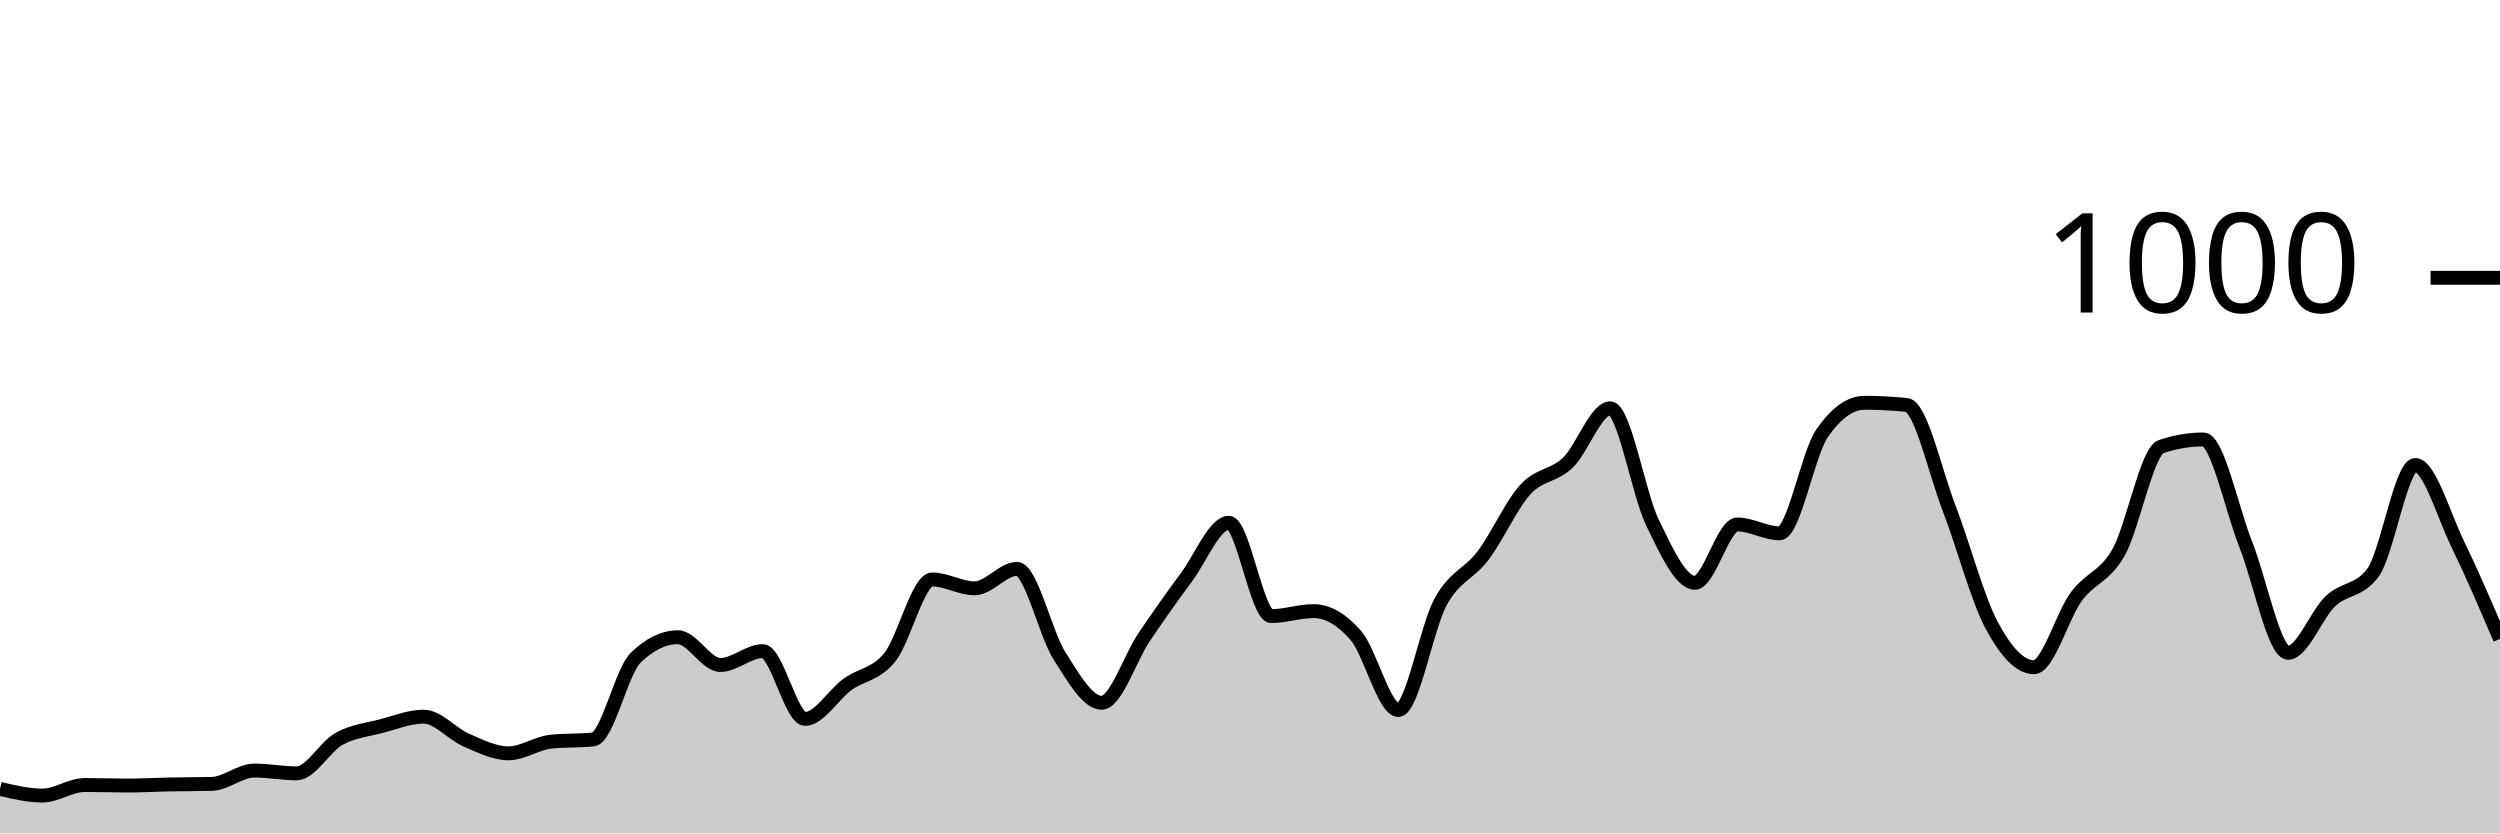
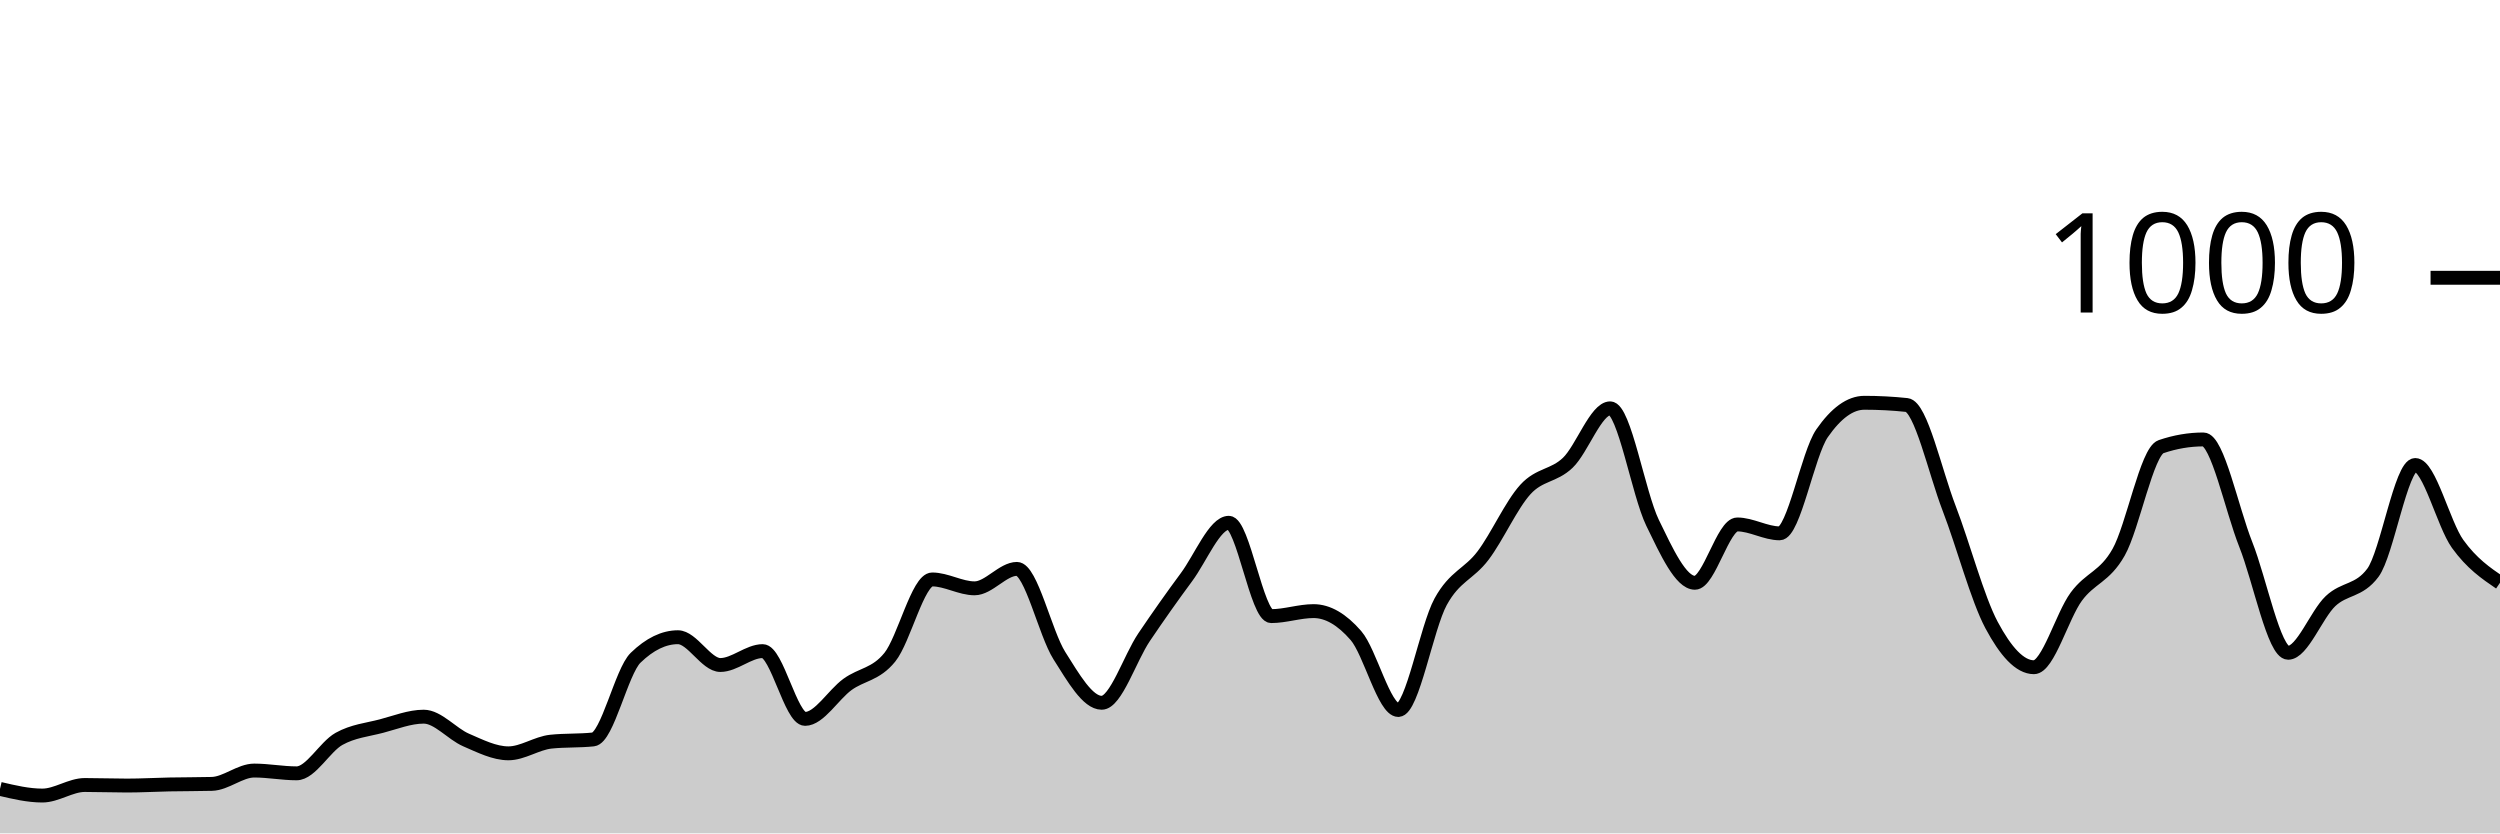
<svg xmlns="http://www.w3.org/2000/svg" viewBox="0 0 180 60">
  <g transform="translate(0,20)">
-     <path class="area" fill="rgba(0, 0, 0, 0.2)" d="M0,36.8C1.017,37.04,2.034,37.28,3.051,37.28C4.068,37.28,5.085,36.52,6.102,36.52C7.119,36.52,8.136,36.56,9.153,36.56C10.169,36.56,11.186,36.5,12.203,36.48C13.22,36.46,14.237,36.467,15.254,36.44C16.271,36.413,17.288,35.48,18.305,35.48C19.322,35.48,20.339,35.68,21.356,35.68C22.373,35.68,23.39,33.767,24.407,33.2C25.424,32.633,26.441,32.547,27.458,32.28C28.475,32.013,29.492,31.6,30.508,31.6C31.525,31.6,32.542,32.84,33.559,33.28C34.576,33.72,35.593,34.24,36.61,34.24C37.627,34.24,38.644,33.507,39.661,33.4C40.678,33.293,41.695,33.347,42.712,33.24C43.729,33.133,44.746,28.347,45.763,27.36C46.78,26.373,47.797,25.88,48.814,25.88C49.831,25.88,50.847,27.88,51.864,27.88C52.881,27.88,53.898,26.88,54.915,26.88C55.932,26.88,56.949,31.76,57.966,31.76C58.983,31.76,60,30.02,61.017,29.28C62.034,28.54,63.051,28.58,64.068,27.32C65.085,26.06,66.102,21.72,67.119,21.72C68.136,21.72,69.153,22.36,70.169,22.36C71.186,22.36,72.203,20.96,73.22,20.96C74.237,20.96,75.254,25.593,76.271,27.2C77.288,28.807,78.305,30.6,79.322,30.6C80.339,30.6,81.356,27.387,82.373,25.88C83.39,24.373,84.407,22.933,85.424,21.56C86.441,20.187,87.458,17.64,88.475,17.64C89.492,17.64,90.508,24.36,91.525,24.36C92.542,24.36,93.559,24,94.576,24C95.593,24,96.61,24.587,97.627,25.76C98.644,26.933,99.661,31.12,100.678,31.12C101.695,31.12,102.712,25.173,103.729,23.32C104.746,21.467,105.763,21.347,106.78,20C107.797,18.653,108.814,16.353,109.831,15.24C110.847,14.127,111.864,14.293,112.881,13.32C113.898,12.347,114.915,9.4,115.932,9.4C116.949,9.4,117.966,15.547,118.983,17.64C120,19.733,121.017,21.96,122.034,21.96C123.051,21.96,124.068,17.76,125.085,17.76C126.102,17.76,127.119,18.4,128.136,18.4C129.153,18.4,130.169,12.667,131.186,11.2C132.203,9.733,133.22,9,134.237,9C135.254,9,136.271,9.053,137.288,9.16C138.305,9.267,139.322,13.96,140.339,16.6C141.356,19.24,142.373,23.093,143.39,25C144.407,26.907,145.424,28.04,146.441,28.04C147.458,28.04,148.475,24.34,149.492,22.96C150.508,21.58,151.525,21.56,152.542,19.76C153.559,17.96,154.576,12.507,155.593,12.16C156.61,11.813,157.627,11.64,158.644,11.64C159.661,11.64,160.678,16.64,161.695,19.2C162.712,21.76,163.729,27,164.746,27C165.763,27,166.78,24.24,167.797,23.28C168.814,22.32,169.831,22.6,170.847,21.24C171.864,19.88,172.881,13.48,173.898,13.48C174.915,13.48,175.932,17.073,176.949,19.16C177.966,21.247,178.983,23.623,180,26L180,40C178.983,40,177.966,40,176.949,40C175.932,40,174.915,40,173.898,40C172.881,40,171.864,40,170.847,40C169.831,40,168.814,40,167.797,40C166.78,40,165.763,40,164.746,40C163.729,40,162.712,40,161.695,40C160.678,40,159.661,40,158.644,40C157.627,40,156.61,40,155.593,40C154.576,40,153.559,40,152.542,40C151.525,40,150.508,40,149.492,40C148.475,40,147.458,40,146.441,40C145.424,40,144.407,40,143.39,40C142.373,40,141.356,40,140.339,40C139.322,40,138.305,40,137.288,40C136.271,40,135.254,40,134.237,40C133.22,40,132.203,40,131.186,40C130.169,40,129.153,40,128.136,40C127.119,40,126.102,40,125.085,40C124.068,40,123.051,40,122.034,40C121.017,40,120,40,118.983,40C117.966,40,116.949,40,115.932,40C114.915,40,113.898,40,112.881,40C111.864,40,110.847,40,109.831,40C108.814,40,107.797,40,106.78,40C105.763,40,104.746,40,103.729,40C102.712,40,101.695,40,100.678,40C99.661,40,98.644,40,97.627,40C96.61,40,95.593,40,94.576,40C93.559,40,92.542,40,91.525,40C90.508,40,89.492,40,88.475,40C87.458,40,86.441,40,85.424,40C84.407,40,83.39,40,82.373,40C81.356,40,80.339,40,79.322,40C78.305,40,77.288,40,76.271,40C75.254,40,74.237,40,73.22,40C72.203,40,71.186,40,70.169,40C69.153,40,68.136,40,67.119,40C66.102,40,65.085,40,64.068,40C63.051,40,62.034,40,61.017,40C60,40,58.983,40,57.966,40C56.949,40,55.932,40,54.915,40C53.898,40,52.881,40,51.864,40C50.847,40,49.831,40,48.814,40C47.797,40,46.78,40,45.763,40C44.746,40,43.729,40,42.712,40C41.695,40,40.678,40,39.661,40C38.644,40,37.627,40,36.61,40C35.593,40,34.576,40,33.559,40C32.542,40,31.525,40,30.508,40C29.492,40,28.475,40,27.458,40C26.441,40,25.424,40,24.407,40C23.39,40,22.373,40,21.356,40C20.339,40,19.322,40,18.305,40C17.288,40,16.271,40,15.254,40C14.237,40,13.22,40,12.203,40C11.186,40,10.169,40,9.153,40C8.136,40,7.119,40,6.102,40C5.085,40,4.068,40,3.051,40C2.034,40,1.017,40,0,40Z" />
-     <path class="line" stroke="black" fill="none" d="M0,36.8C1.017,37.04,2.034,37.28,3.051,37.28C4.068,37.28,5.085,36.52,6.102,36.52C7.119,36.52,8.136,36.56,9.153,36.56C10.169,36.56,11.186,36.5,12.203,36.48C13.22,36.46,14.237,36.467,15.254,36.44C16.271,36.413,17.288,35.48,18.305,35.48C19.322,35.48,20.339,35.68,21.356,35.68C22.373,35.68,23.39,33.767,24.407,33.2C25.424,32.633,26.441,32.547,27.458,32.28C28.475,32.013,29.492,31.6,30.508,31.6C31.525,31.6,32.542,32.84,33.559,33.28C34.576,33.72,35.593,34.24,36.61,34.24C37.627,34.24,38.644,33.507,39.661,33.4C40.678,33.293,41.695,33.347,42.712,33.24C43.729,33.133,44.746,28.347,45.763,27.36C46.78,26.373,47.797,25.88,48.814,25.88C49.831,25.88,50.847,27.88,51.864,27.88C52.881,27.88,53.898,26.88,54.915,26.88C55.932,26.88,56.949,31.76,57.966,31.76C58.983,31.76,60,30.02,61.017,29.28C62.034,28.54,63.051,28.58,64.068,27.32C65.085,26.06,66.102,21.72,67.119,21.72C68.136,21.72,69.153,22.36,70.169,22.36C71.186,22.36,72.203,20.96,73.22,20.96C74.237,20.96,75.254,25.593,76.271,27.2C77.288,28.807,78.305,30.6,79.322,30.6C80.339,30.6,81.356,27.387,82.373,25.88C83.39,24.373,84.407,22.933,85.424,21.56C86.441,20.187,87.458,17.64,88.475,17.64C89.492,17.64,90.508,24.36,91.525,24.36C92.542,24.36,93.559,24,94.576,24C95.593,24,96.61,24.587,97.627,25.76C98.644,26.933,99.661,31.12,100.678,31.12C101.695,31.12,102.712,25.173,103.729,23.32C104.746,21.467,105.763,21.347,106.78,20C107.797,18.653,108.814,16.353,109.831,15.24C110.847,14.127,111.864,14.293,112.881,13.32C113.898,12.347,114.915,9.4,115.932,9.4C116.949,9.4,117.966,15.547,118.983,17.64C120,19.733,121.017,21.96,122.034,21.96C123.051,21.96,124.068,17.76,125.085,17.76C126.102,17.76,127.119,18.4,128.136,18.4C129.153,18.4,130.169,12.667,131.186,11.2C132.203,9.733,133.22,9,134.237,9C135.254,9,136.271,9.053,137.288,9.16C138.305,9.267,139.322,13.96,140.339,16.6C141.356,19.24,142.373,23.093,143.39,25C144.407,26.907,145.424,28.04,146.441,28.04C147.458,28.04,148.475,24.34,149.492,22.96C150.508,21.58,151.525,21.56,152.542,19.76C153.559,17.96,154.576,12.507,155.593,12.16C156.61,11.813,157.627,11.64,158.644,11.64C159.661,11.64,160.678,16.64,161.695,19.2C162.712,21.76,163.729,27,164.746,27C165.763,27,166.78,24.24,167.797,23.28C168.814,22.32,169.831,22.6,170.847,21.24C171.864,19.88,172.881,13.48,173.898,13.48C174.915,13.48,175.932,17.073,176.949,19.16C177.966,21.247,178.983,23.623,180,26" />
+     <path class="area" fill="rgba(0, 0, 0, 0.2)" d="M0,36.8C1.017,37.04,2.034,37.28,3.051,37.28C4.068,37.28,5.085,36.52,6.102,36.52C7.119,36.52,8.136,36.56,9.153,36.56C10.169,36.56,11.186,36.5,12.203,36.48C13.22,36.46,14.237,36.467,15.254,36.44C16.271,36.413,17.288,35.48,18.305,35.48C19.322,35.48,20.339,35.68,21.356,35.68C22.373,35.68,23.39,33.767,24.407,33.2C25.424,32.633,26.441,32.547,27.458,32.28C28.475,32.013,29.492,31.6,30.508,31.6C31.525,31.6,32.542,32.84,33.559,33.28C34.576,33.72,35.593,34.24,36.61,34.24C37.627,34.24,38.644,33.507,39.661,33.4C40.678,33.293,41.695,33.347,42.712,33.24C43.729,33.133,44.746,28.347,45.763,27.36C46.78,26.373,47.797,25.88,48.814,25.88C49.831,25.88,50.847,27.88,51.864,27.88C52.881,27.88,53.898,26.88,54.915,26.88C55.932,26.88,56.949,31.76,57.966,31.76C58.983,31.76,60,30.02,61.017,29.28C62.034,28.54,63.051,28.58,64.068,27.32C65.085,26.06,66.102,21.72,67.119,21.72C68.136,21.72,69.153,22.36,70.169,22.36C71.186,22.36,72.203,20.96,73.22,20.96C74.237,20.96,75.254,25.593,76.271,27.2C77.288,28.807,78.305,30.6,79.322,30.6C80.339,30.6,81.356,27.387,82.373,25.88C83.39,24.373,84.407,22.933,85.424,21.56C86.441,20.187,87.458,17.64,88.475,17.64C89.492,17.64,90.508,24.36,91.525,24.36C92.542,24.36,93.559,24,94.576,24C95.593,24,96.61,24.587,97.627,25.76C98.644,26.933,99.661,31.12,100.678,31.12C101.695,31.12,102.712,25.173,103.729,23.32C104.746,21.467,105.763,21.347,106.78,20C107.797,18.653,108.814,16.353,109.831,15.24C110.847,14.127,111.864,14.293,112.881,13.32C113.898,12.347,114.915,9.4,115.932,9.4C116.949,9.4,117.966,15.547,118.983,17.64C120,19.733,121.017,21.96,122.034,21.96C123.051,21.96,124.068,17.76,125.085,17.76C126.102,17.76,127.119,18.4,128.136,18.4C129.153,18.4,130.169,12.667,131.186,11.2C132.203,9.733,133.22,9,134.237,9C135.254,9,136.271,9.053,137.288,9.16C138.305,9.267,139.322,13.96,140.339,16.6C141.356,19.24,142.373,23.093,143.39,25C144.407,26.907,145.424,28.04,146.441,28.04C147.458,28.04,148.475,24.34,149.492,22.96C150.508,21.58,151.525,21.56,152.542,19.76C153.559,17.96,154.576,12.507,155.593,12.16C156.61,11.813,157.627,11.64,158.644,11.64C159.661,11.64,160.678,16.64,161.695,19.2C162.712,21.76,163.729,27,164.746,27C165.763,27,166.78,24.24,167.797,23.28C168.814,22.32,169.831,22.6,170.847,21.24C171.864,19.88,172.881,13.48,173.898,13.48C174.915,13.48,175.932,17.747,176.949,19.16C177.966,20.573,178.983,21.267,180,21.96L180,40C178.983,40,177.966,40,176.949,40C175.932,40,174.915,40,173.898,40C172.881,40,171.864,40,170.847,40C169.831,40,168.814,40,167.797,40C166.78,40,165.763,40,164.746,40C163.729,40,162.712,40,161.695,40C160.678,40,159.661,40,158.644,40C157.627,40,156.61,40,155.593,40C154.576,40,153.559,40,152.542,40C151.525,40,150.508,40,149.492,40C148.475,40,147.458,40,146.441,40C145.424,40,144.407,40,143.39,40C142.373,40,141.356,40,140.339,40C139.322,40,138.305,40,137.288,40C136.271,40,135.254,40,134.237,40C133.22,40,132.203,40,131.186,40C130.169,40,129.153,40,128.136,40C127.119,40,126.102,40,125.085,40C124.068,40,123.051,40,122.034,40C121.017,40,120,40,118.983,40C117.966,40,116.949,40,115.932,40C114.915,40,113.898,40,112.881,40C111.864,40,110.847,40,109.831,40C108.814,40,107.797,40,106.78,40C105.763,40,104.746,40,103.729,40C102.712,40,101.695,40,100.678,40C99.661,40,98.644,40,97.627,40C96.61,40,95.593,40,94.576,40C93.559,40,92.542,40,91.525,40C90.508,40,89.492,40,88.475,40C87.458,40,86.441,40,85.424,40C84.407,40,83.39,40,82.373,40C81.356,40,80.339,40,79.322,40C78.305,40,77.288,40,76.271,40C75.254,40,74.237,40,73.22,40C72.203,40,71.186,40,70.169,40C69.153,40,68.136,40,67.119,40C66.102,40,65.085,40,64.068,40C63.051,40,62.034,40,61.017,40C60,40,58.983,40,57.966,40C56.949,40,55.932,40,54.915,40C53.898,40,52.881,40,51.864,40C50.847,40,49.831,40,48.814,40C47.797,40,46.78,40,45.763,40C44.746,40,43.729,40,42.712,40C41.695,40,40.678,40,39.661,40C38.644,40,37.627,40,36.61,40C35.593,40,34.576,40,33.559,40C32.542,40,31.525,40,30.508,40C29.492,40,28.475,40,27.458,40C26.441,40,25.424,40,24.407,40C23.39,40,22.373,40,21.356,40C20.339,40,19.322,40,18.305,40C17.288,40,16.271,40,15.254,40C14.237,40,13.22,40,12.203,40C11.186,40,10.169,40,9.153,40C8.136,40,7.119,40,6.102,40C5.085,40,4.068,40,3.051,40C2.034,40,1.017,40,0,40Z" />
+     <path class="line" stroke="black" fill="none" d="M0,36.8C1.017,37.04,2.034,37.28,3.051,37.28C4.068,37.28,5.085,36.52,6.102,36.52C7.119,36.52,8.136,36.56,9.153,36.56C10.169,36.56,11.186,36.5,12.203,36.48C13.22,36.46,14.237,36.467,15.254,36.44C16.271,36.413,17.288,35.48,18.305,35.48C19.322,35.48,20.339,35.68,21.356,35.68C22.373,35.68,23.39,33.767,24.407,33.2C25.424,32.633,26.441,32.547,27.458,32.28C28.475,32.013,29.492,31.6,30.508,31.6C31.525,31.6,32.542,32.84,33.559,33.28C34.576,33.72,35.593,34.24,36.61,34.24C37.627,34.24,38.644,33.507,39.661,33.4C40.678,33.293,41.695,33.347,42.712,33.24C43.729,33.133,44.746,28.347,45.763,27.36C46.78,26.373,47.797,25.88,48.814,25.88C49.831,25.88,50.847,27.88,51.864,27.88C52.881,27.88,53.898,26.88,54.915,26.88C55.932,26.88,56.949,31.76,57.966,31.76C58.983,31.76,60,30.02,61.017,29.28C62.034,28.54,63.051,28.58,64.068,27.32C65.085,26.06,66.102,21.72,67.119,21.72C68.136,21.72,69.153,22.36,70.169,22.36C71.186,22.36,72.203,20.96,73.22,20.96C74.237,20.96,75.254,25.593,76.271,27.2C77.288,28.807,78.305,30.6,79.322,30.6C80.339,30.6,81.356,27.387,82.373,25.88C83.39,24.373,84.407,22.933,85.424,21.56C86.441,20.187,87.458,17.64,88.475,17.64C89.492,17.64,90.508,24.36,91.525,24.36C92.542,24.36,93.559,24,94.576,24C95.593,24,96.61,24.587,97.627,25.76C98.644,26.933,99.661,31.12,100.678,31.12C101.695,31.12,102.712,25.173,103.729,23.32C104.746,21.467,105.763,21.347,106.78,20C107.797,18.653,108.814,16.353,109.831,15.24C110.847,14.127,111.864,14.293,112.881,13.32C113.898,12.347,114.915,9.4,115.932,9.4C116.949,9.4,117.966,15.547,118.983,17.64C120,19.733,121.017,21.96,122.034,21.96C123.051,21.96,124.068,17.76,125.085,17.76C126.102,17.76,127.119,18.4,128.136,18.4C129.153,18.4,130.169,12.667,131.186,11.2C132.203,9.733,133.22,9,134.237,9C135.254,9,136.271,9.053,137.288,9.16C138.305,9.267,139.322,13.96,140.339,16.6C141.356,19.24,142.373,23.093,143.39,25C144.407,26.907,145.424,28.04,146.441,28.04C147.458,28.04,148.475,24.34,149.492,22.96C150.508,21.58,151.525,21.56,152.542,19.76C153.559,17.96,154.576,12.507,155.593,12.16C156.61,11.813,157.627,11.64,158.644,11.64C159.661,11.64,160.678,16.64,161.695,19.2C162.712,21.76,163.729,27,164.746,27C165.763,27,166.78,24.24,167.797,23.28C168.814,22.32,169.831,22.6,170.847,21.24C171.864,19.88,172.881,13.48,173.898,13.48C174.915,13.48,175.932,17.747,176.949,19.16C177.966,20.573,178.983,21.267,180,21.96" />
    <path class="axis-ceiling" stroke-width="1" stroke="black" fill="none" d="M175,0L180,0" />
    <text class="axis-ceiling-label" font-family="sans-serif" text-anchor="end" font-size="10px" x="170" y="2.5">1000</text>
  </g>
</svg>
